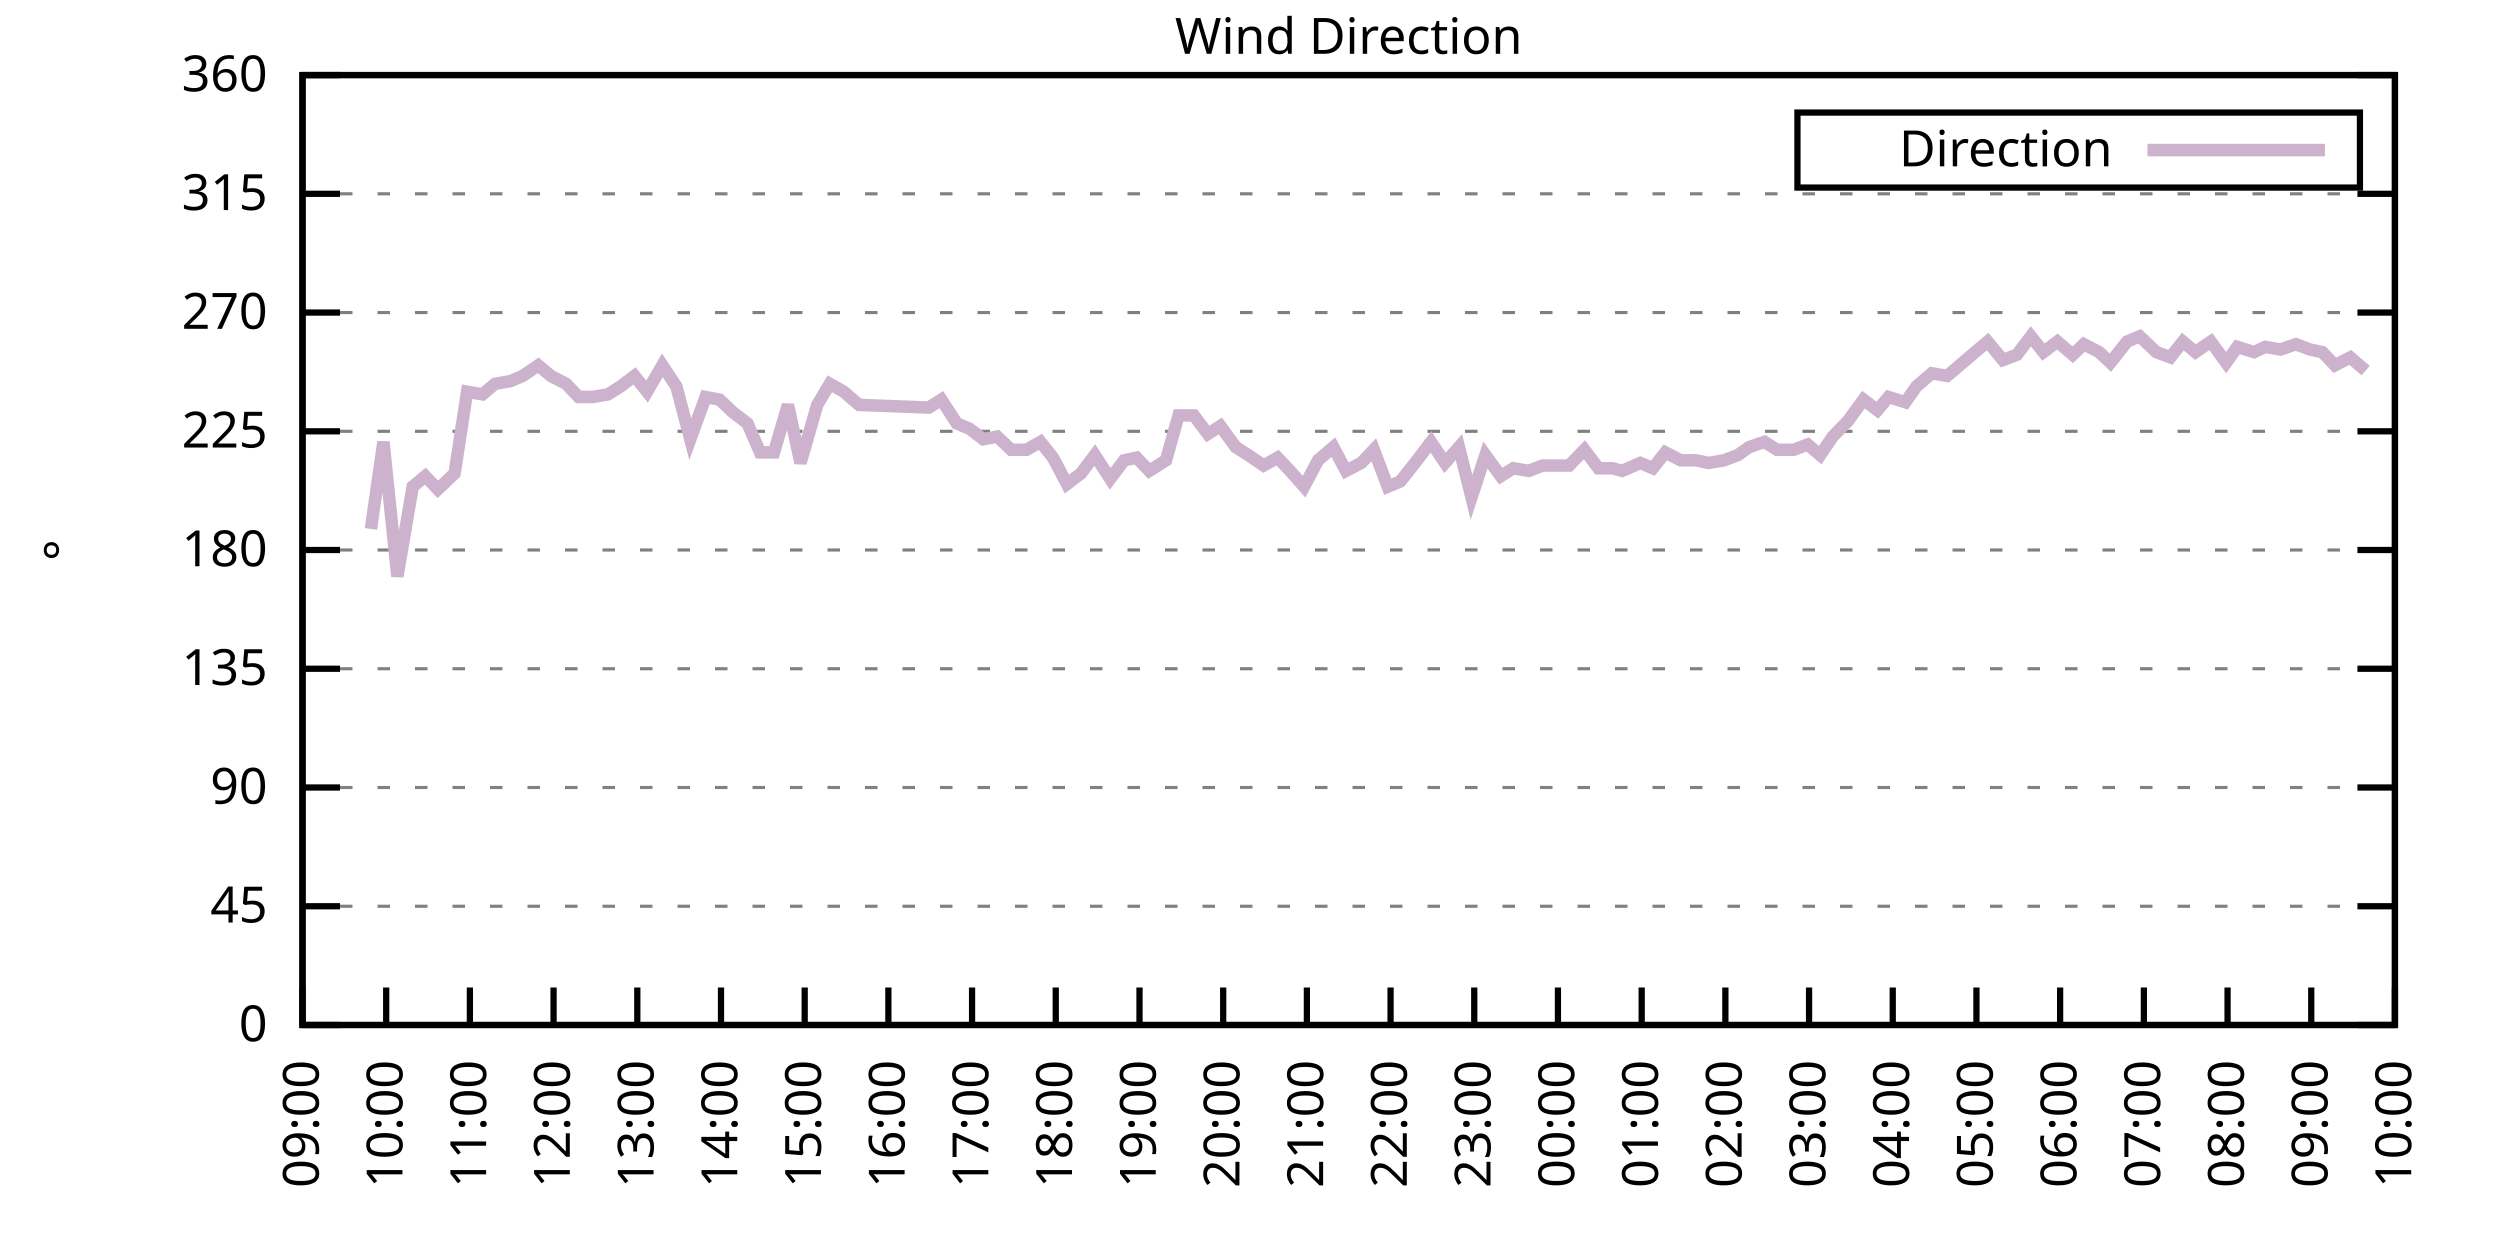
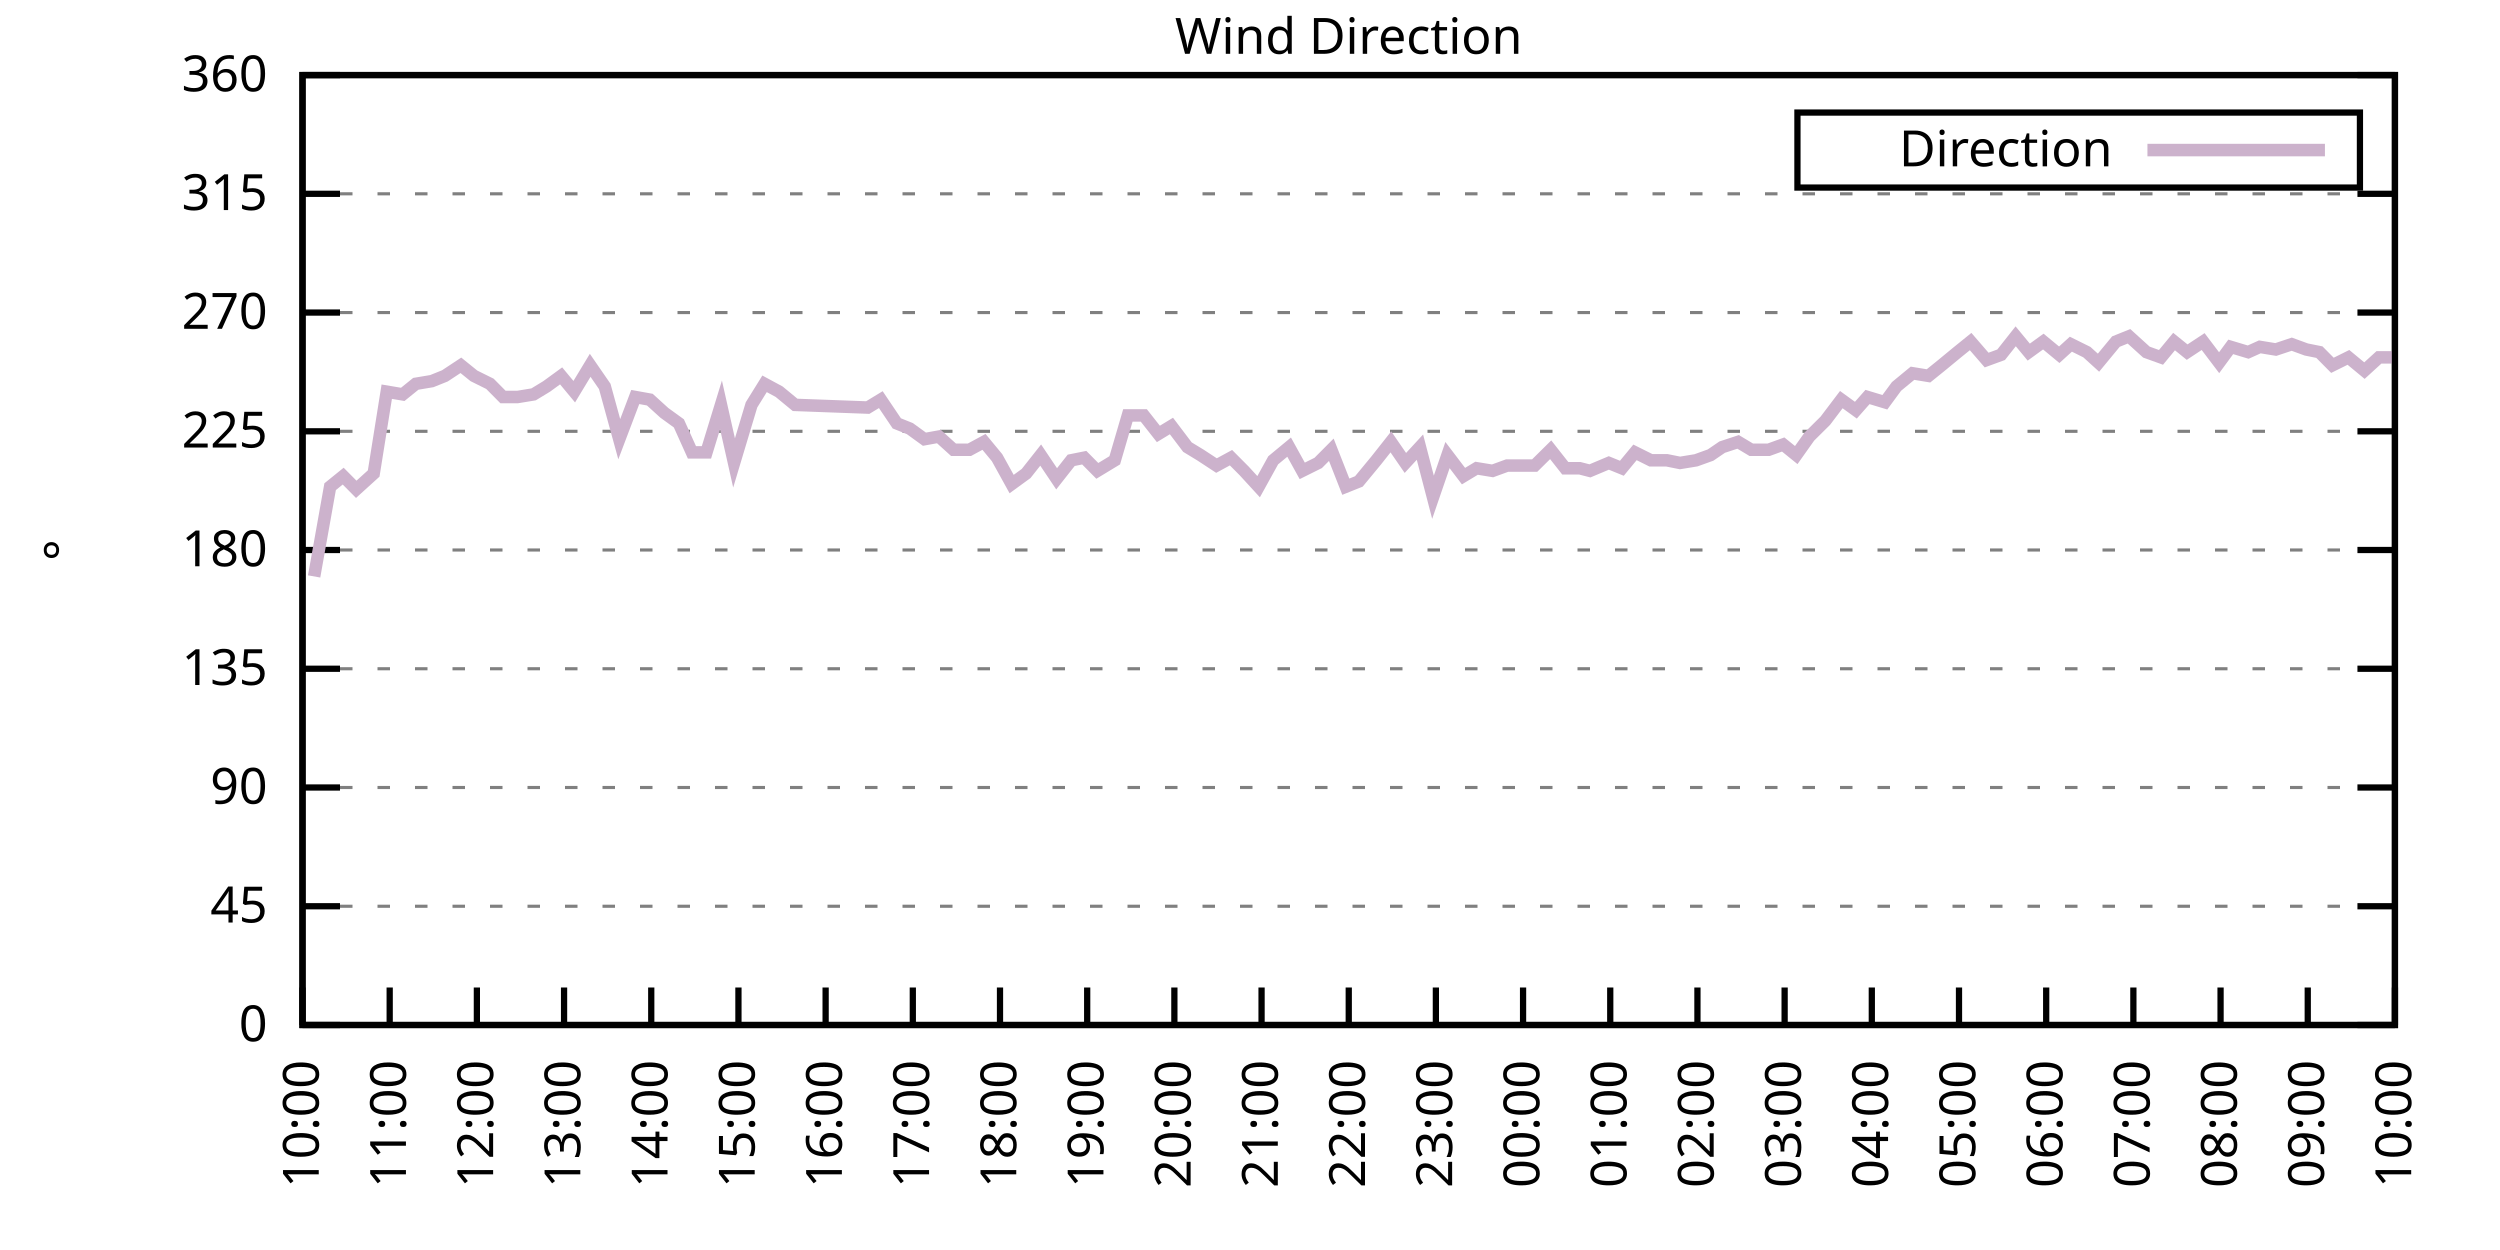
<svg xmlns="http://www.w3.org/2000/svg" xmlns:xlink="http://www.w3.org/1999/xlink" width="400" height="200" viewBox="0 0 400 200">
  <g id="gnuplot_canvas">
    <rect x="0" y="0" width="400" height="200" fill="none" />
    <defs>
      <circle id="gpDot" r="0.5" stroke-width="0.5" stroke="currentColor" />
      <path id="gpPt0" stroke-width="0.333" stroke="currentColor" d="M-1,0 h2 M0,-1 v2" />
      <path id="gpPt1" stroke-width="0.333" stroke="currentColor" d="M-1,-1 L1,1 M1,-1 L-1,1" />
      <path id="gpPt2" stroke-width="0.333" stroke="currentColor" d="M-1,0 L1,0 M0,-1 L0,1 M-1,-1 L1,1 M-1,1 L1,-1" />
      <rect id="gpPt3" stroke-width="0.333" stroke="currentColor" x="-1" y="-1" width="2" height="2" />
      <rect id="gpPt4" stroke-width="0.333" stroke="currentColor" fill="currentColor" x="-1" y="-1" width="2" height="2" />
      <circle id="gpPt5" stroke-width="0.333" stroke="currentColor" cx="0" cy="0" r="1" />
      <use xlink:href="#gpPt5" id="gpPt6" fill="currentColor" stroke="none" />
      <path id="gpPt7" stroke-width="0.333" stroke="currentColor" d="M0,-1.33 L-1.33,0.67 L1.33,0.67 z" />
      <use xlink:href="#gpPt7" id="gpPt8" fill="currentColor" stroke="none" />
      <use xlink:href="#gpPt7" id="gpPt9" stroke="currentColor" transform="rotate(180)" />
      <use xlink:href="#gpPt9" id="gpPt10" fill="currentColor" stroke="none" />
      <use xlink:href="#gpPt3" id="gpPt11" stroke="currentColor" transform="rotate(45)" />
      <use xlink:href="#gpPt11" id="gpPt12" fill="currentColor" stroke="none" />
      <path id="gpPt13" stroke-width="0.333" stroke="currentColor" d="M0,1.330 L1.265,0.411 L0.782,-1.067 L-0.782,-1.076 L-1.265,0.411 z" />
      <use xlink:href="#gpPt13" id="gpPt14" fill="currentColor" stroke="none" />
      <filter id="textbox" filterUnits="objectBoundingBox" x="0" y="0" height="1" width="1">
        <feFlood flood-color="white" flood-opacity="1" result="bgnd" />
        <feComposite in="SourceGraphic" in2="bgnd" operator="atop" />
      </filter>
      <filter id="greybox" filterUnits="objectBoundingBox" x="0" y="0" height="1" width="1">
        <feFlood flood-color="lightgrey" flood-opacity="1" result="grey" />
        <feComposite in="SourceGraphic" in2="grey" operator="atop" />
      </filter>
    </defs>
    <g fill="none" color="white" stroke="currentColor" stroke-width="1.00" stroke-linecap="butt" stroke-linejoin="miter">
</g>
    <g fill="none" color="black" stroke="currentColor" stroke-width="1.00" stroke-linecap="butt" stroke-linejoin="miter">
      <g stroke="none" shape-rendering="crispEdges">
        <polygon fill="rgb(255, 255, 255)" points="48.40,164.00 383.18,164.00 383.18,12.02 48.40,12.02 " />
      </g>
    </g>
    <g fill="none" color="black" stroke="currentColor" stroke-width="1.00" stroke-linecap="butt" stroke-linejoin="miter">
</g>
    <g fill="none" color="black" stroke="black" stroke-width="0.50" stroke-linecap="butt" stroke-linejoin="miter">
</g>
    <g fill="none" color="gray" stroke="currentColor" stroke-width="0.50" stroke-linecap="butt" stroke-linejoin="miter">
      <path stroke="gray" stroke-dasharray="2,4" class="gridline" d="M48.40,164.00 L383.19,164.00  " />
    </g>
    <g fill="none" color="gray" stroke="gray" stroke-width="1.00" stroke-linecap="butt" stroke-linejoin="miter">
</g>
    <g fill="none" color="black" stroke="currentColor" stroke-width="1.00" stroke-linecap="butt" stroke-linejoin="miter">
      <path stroke="black" d="M48.40,164.00 L54.40,164.00 M383.19,164.00 L377.19,164.00  " />
      <g transform="translate(42.80,166.60)" stroke="none" fill="black" font-family="Sans" font-size="8.00" text-anchor="end">
        <text>
          <tspan font-family="Sans"> 0</tspan>
        </text>
      </g>
    </g>
    <g fill="none" color="black" stroke="currentColor" stroke-width="1.00" stroke-linecap="butt" stroke-linejoin="miter">
</g>
    <g fill="none" color="black" stroke="black" stroke-width="0.50" stroke-linecap="butt" stroke-linejoin="miter">
</g>
    <g fill="none" color="gray" stroke="currentColor" stroke-width="0.50" stroke-linecap="butt" stroke-linejoin="miter">
      <path stroke="gray" stroke-dasharray="2,4" class="gridline" d="M48.40,145.00 L383.19,145.00  " />
    </g>
    <g fill="none" color="gray" stroke="gray" stroke-width="1.00" stroke-linecap="butt" stroke-linejoin="miter">
</g>
    <g fill="none" color="black" stroke="currentColor" stroke-width="1.00" stroke-linecap="butt" stroke-linejoin="miter">
      <path stroke="black" d="M48.40,145.00 L54.40,145.00 M383.19,145.00 L377.19,145.00  " />
      <g transform="translate(42.80,147.60)" stroke="none" fill="black" font-family="Sans" font-size="8.00" text-anchor="end">
        <text>
          <tspan font-family="Sans"> 45</tspan>
        </text>
      </g>
    </g>
    <g fill="none" color="black" stroke="currentColor" stroke-width="1.00" stroke-linecap="butt" stroke-linejoin="miter">
</g>
    <g fill="none" color="black" stroke="black" stroke-width="0.50" stroke-linecap="butt" stroke-linejoin="miter">
</g>
    <g fill="none" color="gray" stroke="currentColor" stroke-width="0.50" stroke-linecap="butt" stroke-linejoin="miter">
      <path stroke="gray" stroke-dasharray="2,4" class="gridline" d="M48.40,126.00 L383.19,126.00  " />
    </g>
    <g fill="none" color="gray" stroke="gray" stroke-width="1.00" stroke-linecap="butt" stroke-linejoin="miter">
</g>
    <g fill="none" color="black" stroke="currentColor" stroke-width="1.00" stroke-linecap="butt" stroke-linejoin="miter">
      <path stroke="black" d="M48.40,126.00 L54.40,126.00 M383.19,126.00 L377.19,126.00  " />
      <g transform="translate(42.80,128.60)" stroke="none" fill="black" font-family="Sans" font-size="8.00" text-anchor="end">
        <text>
          <tspan font-family="Sans"> 90</tspan>
        </text>
      </g>
    </g>
    <g fill="none" color="black" stroke="currentColor" stroke-width="1.00" stroke-linecap="butt" stroke-linejoin="miter">
</g>
    <g fill="none" color="black" stroke="black" stroke-width="0.50" stroke-linecap="butt" stroke-linejoin="miter">
</g>
    <g fill="none" color="gray" stroke="currentColor" stroke-width="0.50" stroke-linecap="butt" stroke-linejoin="miter">
      <path stroke="gray" stroke-dasharray="2,4" class="gridline" d="M48.40,107.00 L383.19,107.00  " />
    </g>
    <g fill="none" color="gray" stroke="gray" stroke-width="1.00" stroke-linecap="butt" stroke-linejoin="miter">
</g>
    <g fill="none" color="black" stroke="currentColor" stroke-width="1.00" stroke-linecap="butt" stroke-linejoin="miter">
      <path stroke="black" d="M48.40,107.00 L54.40,107.00 M383.19,107.00 L377.19,107.00  " />
      <g transform="translate(42.80,109.60)" stroke="none" fill="black" font-family="Sans" font-size="8.00" text-anchor="end">
        <text>
          <tspan font-family="Sans"> 135</tspan>
        </text>
      </g>
    </g>
    <g fill="none" color="black" stroke="currentColor" stroke-width="1.00" stroke-linecap="butt" stroke-linejoin="miter">
</g>
    <g fill="none" color="black" stroke="black" stroke-width="0.50" stroke-linecap="butt" stroke-linejoin="miter">
</g>
    <g fill="none" color="gray" stroke="currentColor" stroke-width="0.50" stroke-linecap="butt" stroke-linejoin="miter">
      <path stroke="gray" stroke-dasharray="2,4" class="gridline" d="M48.40,88.00 L383.19,88.00  " />
    </g>
    <g fill="none" color="gray" stroke="gray" stroke-width="1.00" stroke-linecap="butt" stroke-linejoin="miter">
</g>
    <g fill="none" color="black" stroke="currentColor" stroke-width="1.00" stroke-linecap="butt" stroke-linejoin="miter">
      <path stroke="black" d="M48.40,88.00 L54.40,88.00 M383.19,88.00 L377.19,88.00  " />
      <g transform="translate(42.80,90.60)" stroke="none" fill="black" font-family="Sans" font-size="8.00" text-anchor="end">
        <text>
          <tspan font-family="Sans"> 180</tspan>
        </text>
      </g>
    </g>
    <g fill="none" color="black" stroke="currentColor" stroke-width="1.00" stroke-linecap="butt" stroke-linejoin="miter">
</g>
    <g fill="none" color="black" stroke="black" stroke-width="0.50" stroke-linecap="butt" stroke-linejoin="miter">
</g>
    <g fill="none" color="gray" stroke="currentColor" stroke-width="0.50" stroke-linecap="butt" stroke-linejoin="miter">
      <path stroke="gray" stroke-dasharray="2,4" class="gridline" d="M48.40,69.01 L383.19,69.01  " />
    </g>
    <g fill="none" color="gray" stroke="gray" stroke-width="1.00" stroke-linecap="butt" stroke-linejoin="miter">
</g>
    <g fill="none" color="black" stroke="currentColor" stroke-width="1.00" stroke-linecap="butt" stroke-linejoin="miter">
      <path stroke="black" d="M48.40,69.01 L54.40,69.01 M383.19,69.01 L377.19,69.01  " />
      <g transform="translate(42.80,71.61)" stroke="none" fill="black" font-family="Sans" font-size="8.00" text-anchor="end">
        <text>
          <tspan font-family="Sans"> 225</tspan>
        </text>
      </g>
    </g>
    <g fill="none" color="black" stroke="currentColor" stroke-width="1.00" stroke-linecap="butt" stroke-linejoin="miter">
</g>
    <g fill="none" color="black" stroke="black" stroke-width="0.50" stroke-linecap="butt" stroke-linejoin="miter">
</g>
    <g fill="none" color="gray" stroke="currentColor" stroke-width="0.50" stroke-linecap="butt" stroke-linejoin="miter">
      <path stroke="gray" stroke-dasharray="2,4" class="gridline" d="M48.40,50.01 L383.19,50.01  " />
    </g>
    <g fill="none" color="gray" stroke="gray" stroke-width="1.00" stroke-linecap="butt" stroke-linejoin="miter">
</g>
    <g fill="none" color="black" stroke="currentColor" stroke-width="1.00" stroke-linecap="butt" stroke-linejoin="miter">
      <path stroke="black" d="M48.40,50.01 L54.40,50.01 M383.19,50.01 L377.19,50.01  " />
      <g transform="translate(42.80,52.61)" stroke="none" fill="black" font-family="Sans" font-size="8.00" text-anchor="end">
        <text>
          <tspan font-family="Sans"> 270</tspan>
        </text>
      </g>
    </g>
    <g fill="none" color="black" stroke="currentColor" stroke-width="1.00" stroke-linecap="butt" stroke-linejoin="miter">
</g>
    <g fill="none" color="black" stroke="black" stroke-width="0.50" stroke-linecap="butt" stroke-linejoin="miter">
</g>
    <g fill="none" color="gray" stroke="currentColor" stroke-width="0.50" stroke-linecap="butt" stroke-linejoin="miter">
      <path stroke="gray" stroke-dasharray="2,4" class="gridline" d="M48.40,31.01 L383.19,31.01  " />
    </g>
    <g fill="none" color="gray" stroke="gray" stroke-width="1.00" stroke-linecap="butt" stroke-linejoin="miter">
</g>
    <g fill="none" color="black" stroke="currentColor" stroke-width="1.00" stroke-linecap="butt" stroke-linejoin="miter">
      <path stroke="black" d="M48.40,31.01 L54.40,31.01 M383.19,31.01 L377.19,31.01  " />
      <g transform="translate(42.80,33.61)" stroke="none" fill="black" font-family="Sans" font-size="8.00" text-anchor="end">
        <text>
          <tspan font-family="Sans"> 315</tspan>
        </text>
      </g>
    </g>
    <g fill="none" color="black" stroke="currentColor" stroke-width="1.00" stroke-linecap="butt" stroke-linejoin="miter">
</g>
    <g fill="none" color="black" stroke="black" stroke-width="0.50" stroke-linecap="butt" stroke-linejoin="miter">
</g>
    <g fill="none" color="gray" stroke="currentColor" stroke-width="0.50" stroke-linecap="butt" stroke-linejoin="miter">
      <path stroke="gray" stroke-dasharray="2,4" class="gridline" d="M48.40,12.01 L383.19,12.01  " />
    </g>
    <g fill="none" color="gray" stroke="gray" stroke-width="1.00" stroke-linecap="butt" stroke-linejoin="miter">
</g>
    <g fill="none" color="black" stroke="currentColor" stroke-width="1.00" stroke-linecap="butt" stroke-linejoin="miter">
      <path stroke="black" d="M48.40,12.01 L54.40,12.01 M383.19,12.01 L377.19,12.01  " />
      <g transform="translate(42.80,14.61)" stroke="none" fill="black" font-family="Sans" font-size="8.00" text-anchor="end">
        <text>
          <tspan font-family="Sans"> 360</tspan>
        </text>
      </g>
    </g>
    <g fill="none" color="black" stroke="currentColor" stroke-width="1.00" stroke-linecap="butt" stroke-linejoin="miter">
      <path stroke="black" d="M48.40,164.00 L48.40,158.00  " />
      <g transform="translate(51.00,169.60) rotate(270.00)" stroke="none" fill="black" font-family="Sans" font-size="8.00" text-anchor="end">
        <text>
-           <tspan font-family="Sans">09:00</tspan>
-         </text>
-       </g>
-     </g>
-     <g fill="none" color="black" stroke="currentColor" stroke-width="1.00" stroke-linecap="butt" stroke-linejoin="miter">
-       <path stroke="black" d="M61.79,164.00 L61.79,158.00  " />
-       <g transform="translate(64.39,169.60) rotate(270.00)" stroke="none" fill="black" font-family="Sans" font-size="8.00" text-anchor="end">
-         <text>
          <tspan font-family="Sans">10:00</tspan>
        </text>
      </g>
    </g>
    <g fill="none" color="black" stroke="currentColor" stroke-width="1.00" stroke-linecap="butt" stroke-linejoin="miter">
-       <path stroke="black" d="M75.18,164.00 L75.18,158.00  " />
-       <g transform="translate(77.78,169.60) rotate(270.00)" stroke="none" fill="black" font-family="Sans" font-size="8.00" text-anchor="end">
+       <path stroke="black" d="M62.35,164.00 L62.35,158.00  " />
+       <g transform="translate(64.95,169.60) rotate(270.00)" stroke="none" fill="black" font-family="Sans" font-size="8.00" text-anchor="end">
        <text>
          <tspan font-family="Sans">11:00</tspan>
        </text>
      </g>
    </g>
    <g fill="none" color="black" stroke="currentColor" stroke-width="1.00" stroke-linecap="butt" stroke-linejoin="miter">
-       <path stroke="black" d="M88.57,164.00 L88.57,158.00  " />
-       <g transform="translate(91.17,169.60) rotate(270.00)" stroke="none" fill="black" font-family="Sans" font-size="8.00" text-anchor="end">
+       <path stroke="black" d="M76.30,164.00 L76.30,158.00  " />
+       <g transform="translate(78.90,169.60) rotate(270.00)" stroke="none" fill="black" font-family="Sans" font-size="8.00" text-anchor="end">
        <text>
          <tspan font-family="Sans">12:00</tspan>
        </text>
      </g>
    </g>
    <g fill="none" color="black" stroke="currentColor" stroke-width="1.00" stroke-linecap="butt" stroke-linejoin="miter">
-       <path stroke="black" d="M101.97,164.00 L101.97,158.00  " />
-       <g transform="translate(104.57,169.60) rotate(270.00)" stroke="none" fill="black" font-family="Sans" font-size="8.00" text-anchor="end">
+       <path stroke="black" d="M90.25,164.00 L90.25,158.00  " />
+       <g transform="translate(92.85,169.60) rotate(270.00)" stroke="none" fill="black" font-family="Sans" font-size="8.00" text-anchor="end">
        <text>
          <tspan font-family="Sans">13:00</tspan>
        </text>
      </g>
    </g>
    <g fill="none" color="black" stroke="currentColor" stroke-width="1.00" stroke-linecap="butt" stroke-linejoin="miter">
-       <path stroke="black" d="M115.36,164.00 L115.36,158.00  " />
-       <g transform="translate(117.96,169.60) rotate(270.00)" stroke="none" fill="black" font-family="Sans" font-size="8.00" text-anchor="end">
+       <path stroke="black" d="M104.20,164.00 L104.20,158.00  " />
+       <g transform="translate(106.80,169.60) rotate(270.00)" stroke="none" fill="black" font-family="Sans" font-size="8.00" text-anchor="end">
        <text>
          <tspan font-family="Sans">14:00</tspan>
        </text>
      </g>
    </g>
    <g fill="none" color="black" stroke="currentColor" stroke-width="1.00" stroke-linecap="butt" stroke-linejoin="miter">
-       <path stroke="black" d="M128.75,164.00 L128.75,158.00  " />
-       <g transform="translate(131.35,169.60) rotate(270.00)" stroke="none" fill="black" font-family="Sans" font-size="8.00" text-anchor="end">
+       <path stroke="black" d="M118.15,164.00 L118.15,158.00  " />
+       <g transform="translate(120.75,169.60) rotate(270.00)" stroke="none" fill="black" font-family="Sans" font-size="8.00" text-anchor="end">
        <text>
          <tspan font-family="Sans">15:00</tspan>
        </text>
      </g>
    </g>
    <g fill="none" color="black" stroke="currentColor" stroke-width="1.00" stroke-linecap="butt" stroke-linejoin="miter">
-       <path stroke="black" d="M142.14,164.00 L142.14,158.00  " />
-       <g transform="translate(144.74,169.60) rotate(270.00)" stroke="none" fill="black" font-family="Sans" font-size="8.00" text-anchor="end">
+       <path stroke="black" d="M132.10,164.00 L132.10,158.00  " />
+       <g transform="translate(134.70,169.60) rotate(270.00)" stroke="none" fill="black" font-family="Sans" font-size="8.00" text-anchor="end">
        <text>
          <tspan font-family="Sans">16:00</tspan>
        </text>
      </g>
    </g>
    <g fill="none" color="black" stroke="currentColor" stroke-width="1.00" stroke-linecap="butt" stroke-linejoin="miter">
-       <path stroke="black" d="M155.53,164.00 L155.53,158.00  " />
-       <g transform="translate(158.13,169.60) rotate(270.00)" stroke="none" fill="black" font-family="Sans" font-size="8.00" text-anchor="end">
+       <path stroke="black" d="M146.05,164.00 L146.05,158.00  " />
+       <g transform="translate(148.65,169.60) rotate(270.00)" stroke="none" fill="black" font-family="Sans" font-size="8.00" text-anchor="end">
        <text>
          <tspan font-family="Sans">17:00</tspan>
        </text>
      </g>
    </g>
    <g fill="none" color="black" stroke="currentColor" stroke-width="1.00" stroke-linecap="butt" stroke-linejoin="miter">
-       <path stroke="black" d="M168.92,164.00 L168.92,158.00  " />
-       <g transform="translate(171.52,169.60) rotate(270.00)" stroke="none" fill="black" font-family="Sans" font-size="8.00" text-anchor="end">
+       <path stroke="black" d="M160.00,164.00 L160.00,158.00  " />
+       <g transform="translate(162.60,169.60) rotate(270.00)" stroke="none" fill="black" font-family="Sans" font-size="8.00" text-anchor="end">
        <text>
          <tspan font-family="Sans">18:00</tspan>
        </text>
      </g>
    </g>
    <g fill="none" color="black" stroke="currentColor" stroke-width="1.00" stroke-linecap="butt" stroke-linejoin="miter">
-       <path stroke="black" d="M182.32,164.00 L182.32,158.00  " />
-       <g transform="translate(184.92,169.60) rotate(270.00)" stroke="none" fill="black" font-family="Sans" font-size="8.00" text-anchor="end">
+       <path stroke="black" d="M173.95,164.00 L173.95,158.00  " />
+       <g transform="translate(176.55,169.60) rotate(270.00)" stroke="none" fill="black" font-family="Sans" font-size="8.00" text-anchor="end">
        <text>
          <tspan font-family="Sans">19:00</tspan>
        </text>
      </g>
    </g>
    <g fill="none" color="black" stroke="currentColor" stroke-width="1.00" stroke-linecap="butt" stroke-linejoin="miter">
-       <path stroke="black" d="M195.71,164.00 L195.71,158.00  " />
-       <g transform="translate(198.31,169.60) rotate(270.00)" stroke="none" fill="black" font-family="Sans" font-size="8.00" text-anchor="end">
+       <path stroke="black" d="M187.90,164.00 L187.90,158.00  " />
+       <g transform="translate(190.50,169.60) rotate(270.00)" stroke="none" fill="black" font-family="Sans" font-size="8.00" text-anchor="end">
        <text>
          <tspan font-family="Sans">20:00</tspan>
        </text>
      </g>
    </g>
    <g fill="none" color="black" stroke="currentColor" stroke-width="1.00" stroke-linecap="butt" stroke-linejoin="miter">
-       <path stroke="black" d="M209.10,164.00 L209.10,158.00  " />
-       <g transform="translate(211.70,169.60) rotate(270.00)" stroke="none" fill="black" font-family="Sans" font-size="8.00" text-anchor="end">
+       <path stroke="black" d="M201.85,164.00 L201.85,158.00  " />
+       <g transform="translate(204.45,169.60) rotate(270.00)" stroke="none" fill="black" font-family="Sans" font-size="8.00" text-anchor="end">
        <text>
          <tspan font-family="Sans">21:00</tspan>
        </text>
      </g>
    </g>
    <g fill="none" color="black" stroke="currentColor" stroke-width="1.00" stroke-linecap="butt" stroke-linejoin="miter">
-       <path stroke="black" d="M222.49,164.00 L222.49,158.00  " />
-       <g transform="translate(225.09,169.60) rotate(270.00)" stroke="none" fill="black" font-family="Sans" font-size="8.00" text-anchor="end">
+       <path stroke="black" d="M215.80,164.00 L215.80,158.00  " />
+       <g transform="translate(218.40,169.60) rotate(270.00)" stroke="none" fill="black" font-family="Sans" font-size="8.00" text-anchor="end">
        <text>
          <tspan font-family="Sans">22:00</tspan>
        </text>
      </g>
    </g>
    <g fill="none" color="black" stroke="currentColor" stroke-width="1.00" stroke-linecap="butt" stroke-linejoin="miter">
-       <path stroke="black" d="M235.88,164.00 L235.88,158.00  " />
-       <g transform="translate(238.48,169.60) rotate(270.00)" stroke="none" fill="black" font-family="Sans" font-size="8.00" text-anchor="end">
+       <path stroke="black" d="M229.74,164.00 L229.74,158.00  " />
+       <g transform="translate(232.34,169.60) rotate(270.00)" stroke="none" fill="black" font-family="Sans" font-size="8.00" text-anchor="end">
        <text>
          <tspan font-family="Sans">23:00</tspan>
        </text>
      </g>
    </g>
    <g fill="none" color="black" stroke="currentColor" stroke-width="1.00" stroke-linecap="butt" stroke-linejoin="miter">
-       <path stroke="black" d="M249.27,164.00 L249.27,158.00  " />
-       <g transform="translate(251.87,169.60) rotate(270.00)" stroke="none" fill="black" font-family="Sans" font-size="8.00" text-anchor="end">
+       <path stroke="black" d="M243.69,164.00 L243.69,158.00  " />
+       <g transform="translate(246.29,169.60) rotate(270.00)" stroke="none" fill="black" font-family="Sans" font-size="8.00" text-anchor="end">
        <text>
          <tspan font-family="Sans">00:00</tspan>
        </text>
      </g>
    </g>
    <g fill="none" color="black" stroke="currentColor" stroke-width="1.00" stroke-linecap="butt" stroke-linejoin="miter">
-       <path stroke="black" d="M262.67,164.00 L262.67,158.00  " />
-       <g transform="translate(265.27,169.60) rotate(270.00)" stroke="none" fill="black" font-family="Sans" font-size="8.00" text-anchor="end">
+       <path stroke="black" d="M257.64,164.00 L257.64,158.00  " />
+       <g transform="translate(260.24,169.60) rotate(270.00)" stroke="none" fill="black" font-family="Sans" font-size="8.00" text-anchor="end">
        <text>
          <tspan font-family="Sans">01:00</tspan>
        </text>
      </g>
    </g>
    <g fill="none" color="black" stroke="currentColor" stroke-width="1.00" stroke-linecap="butt" stroke-linejoin="miter">
-       <path stroke="black" d="M276.06,164.00 L276.06,158.00  " />
-       <g transform="translate(278.66,169.60) rotate(270.00)" stroke="none" fill="black" font-family="Sans" font-size="8.00" text-anchor="end">
+       <path stroke="black" d="M271.59,164.00 L271.59,158.00  " />
+       <g transform="translate(274.19,169.60) rotate(270.00)" stroke="none" fill="black" font-family="Sans" font-size="8.00" text-anchor="end">
        <text>
          <tspan font-family="Sans">02:00</tspan>
        </text>
      </g>
    </g>
    <g fill="none" color="black" stroke="currentColor" stroke-width="1.00" stroke-linecap="butt" stroke-linejoin="miter">
-       <path stroke="black" d="M289.45,164.00 L289.45,158.00  " />
-       <g transform="translate(292.05,169.60) rotate(270.00)" stroke="none" fill="black" font-family="Sans" font-size="8.00" text-anchor="end">
+       <path stroke="black" d="M285.54,164.00 L285.54,158.00  " />
+       <g transform="translate(288.14,169.60) rotate(270.00)" stroke="none" fill="black" font-family="Sans" font-size="8.00" text-anchor="end">
        <text>
          <tspan font-family="Sans">03:00</tspan>
        </text>
      </g>
    </g>
    <g fill="none" color="black" stroke="currentColor" stroke-width="1.00" stroke-linecap="butt" stroke-linejoin="miter">
-       <path stroke="black" d="M302.84,164.00 L302.84,158.00  " />
-       <g transform="translate(305.44,169.60) rotate(270.00)" stroke="none" fill="black" font-family="Sans" font-size="8.00" text-anchor="end">
+       <path stroke="black" d="M299.49,164.00 L299.49,158.00  " />
+       <g transform="translate(302.09,169.60) rotate(270.00)" stroke="none" fill="black" font-family="Sans" font-size="8.00" text-anchor="end">
        <text>
          <tspan font-family="Sans">04:00</tspan>
        </text>
      </g>
    </g>
    <g fill="none" color="black" stroke="currentColor" stroke-width="1.00" stroke-linecap="butt" stroke-linejoin="miter">
-       <path stroke="black" d="M316.23,164.00 L316.23,158.00  " />
-       <g transform="translate(318.83,169.60) rotate(270.00)" stroke="none" fill="black" font-family="Sans" font-size="8.00" text-anchor="end">
+       <path stroke="black" d="M313.44,164.00 L313.44,158.00  " />
+       <g transform="translate(316.04,169.60) rotate(270.00)" stroke="none" fill="black" font-family="Sans" font-size="8.00" text-anchor="end">
        <text>
          <tspan font-family="Sans">05:00</tspan>
        </text>
      </g>
    </g>
    <g fill="none" color="black" stroke="currentColor" stroke-width="1.00" stroke-linecap="butt" stroke-linejoin="miter">
-       <path stroke="black" d="M329.62,164.00 L329.62,158.00  " />
-       <g transform="translate(332.22,169.60) rotate(270.00)" stroke="none" fill="black" font-family="Sans" font-size="8.00" text-anchor="end">
+       <path stroke="black" d="M327.39,164.00 L327.39,158.00  " />
+       <g transform="translate(329.99,169.60) rotate(270.00)" stroke="none" fill="black" font-family="Sans" font-size="8.00" text-anchor="end">
        <text>
          <tspan font-family="Sans">06:00</tspan>
        </text>
      </g>
    </g>
    <g fill="none" color="black" stroke="currentColor" stroke-width="1.00" stroke-linecap="butt" stroke-linejoin="miter">
-       <path stroke="black" d="M343.02,164.00 L343.02,158.00  " />
-       <g transform="translate(345.62,169.60) rotate(270.00)" stroke="none" fill="black" font-family="Sans" font-size="8.00" text-anchor="end">
+       <path stroke="black" d="M341.34,164.00 L341.34,158.00  " />
+       <g transform="translate(343.94,169.60) rotate(270.00)" stroke="none" fill="black" font-family="Sans" font-size="8.00" text-anchor="end">
        <text>
          <tspan font-family="Sans">07:00</tspan>
        </text>
      </g>
    </g>
    <g fill="none" color="black" stroke="currentColor" stroke-width="1.00" stroke-linecap="butt" stroke-linejoin="miter">
-       <path stroke="black" d="M356.41,164.00 L356.41,158.00  " />
-       <g transform="translate(359.01,169.60) rotate(270.00)" stroke="none" fill="black" font-family="Sans" font-size="8.00" text-anchor="end">
+       <path stroke="black" d="M355.29,164.00 L355.29,158.00  " />
+       <g transform="translate(357.89,169.60) rotate(270.00)" stroke="none" fill="black" font-family="Sans" font-size="8.00" text-anchor="end">
        <text>
          <tspan font-family="Sans">08:00</tspan>
        </text>
      </g>
    </g>
    <g fill="none" color="black" stroke="currentColor" stroke-width="1.00" stroke-linecap="butt" stroke-linejoin="miter">
-       <path stroke="black" d="M369.80,164.00 L369.80,158.00  " />
-       <g transform="translate(372.40,169.60) rotate(270.00)" stroke="none" fill="black" font-family="Sans" font-size="8.00" text-anchor="end">
+       <path stroke="black" d="M369.24,164.00 L369.24,158.00  " />
+       <g transform="translate(371.84,169.60) rotate(270.00)" stroke="none" fill="black" font-family="Sans" font-size="8.00" text-anchor="end">
        <text>
          <tspan font-family="Sans">09:00</tspan>
        </text>
      </g>
    </g>
    <g fill="none" color="black" stroke="currentColor" stroke-width="1.00" stroke-linecap="butt" stroke-linejoin="miter">
      <path stroke="black" d="M383.19,164.00 L383.19,158.00  " />
      <g transform="translate(385.79,169.60) rotate(270.00)" stroke="none" fill="black" font-family="Sans" font-size="8.00" text-anchor="end">
        <text>
          <tspan font-family="Sans">10:00</tspan>
        </text>
      </g>
    </g>
    <g fill="none" color="black" stroke="currentColor" stroke-width="1.00" stroke-linecap="butt" stroke-linejoin="miter">
</g>
    <g fill="none" color="black" stroke="currentColor" stroke-width="1.00" stroke-linecap="butt" stroke-linejoin="miter">
      <path stroke="black" d="M48.40,12.01 L48.40,164.00 L383.19,164.00 L383.19,12.01 L48.40,12.01 Z  " />
    </g>
    <g fill="none" color="black" stroke="currentColor" stroke-width="1.00" stroke-linecap="butt" stroke-linejoin="miter">
</g>
    <g fill="none" color="black" stroke="currentColor" stroke-width="1.00" stroke-linecap="butt" stroke-linejoin="miter">
      <path stroke="black" d="M287.59,30.01 L287.59,18.01 L377.59,18.01 L377.59,30.01 L287.59,30.01 Z  " />
    </g>
    <g id="Wind_direction_plot_1">
      <g fill="none" color="white" stroke="black" stroke-width="2.00" stroke-linecap="butt" stroke-linejoin="miter">
</g>
      <g fill="none" color="black" stroke="currentColor" stroke-width="2.00" stroke-linecap="butt" stroke-linejoin="miter">
        <g transform="translate(337.99,26.61)" stroke="none" fill="black" font-family="Sans" font-size="8.00" text-anchor="end">
          <text>
            <tspan font-family="Sans">Direction</tspan>
          </text>
        </g>
      </g>
      <g fill="none" color="black" stroke="currentColor" stroke-width="2.00" stroke-linecap="butt" stroke-linejoin="miter">
-         <path stroke="rgb(204, 178, 204)" d="M343.59,24.01 L371.99,24.01 M59.34,84.63 L61.35,70.70 L63.58,92.23 L66.03,77.87 L68.04,76.18 L70.05,78.29   L72.73,75.76 L74.74,62.67 L77.19,63.10 L79.20,61.41 L81.66,60.98 L83.66,60.14 L86.12,58.45 L88.13,60.14   L90.58,61.41 L92.59,63.52 L94.82,63.52 L97.28,63.10 L99.29,61.83 L101.52,60.14 L103.53,62.67 L105.98,58.45   L108.22,61.83 L110.45,70.27 L112.90,63.52 L115.13,63.94 L117.37,66.05 L119.60,67.74 L121.61,72.38 L123.84,72.38   L126.07,64.78 L128.08,74.07 L130.76,64.78 L132.77,61.41 L135.00,62.67 L137.45,64.78 L148.61,65.21 L150.62,63.94   L153.08,67.74 L155.09,68.58 L157.32,70.27 L159.55,69.85 L161.78,71.96 L164.24,71.96 L166.47,70.70 L168.48,73.23   L170.71,77.45 L172.94,75.76 L175.17,72.81 L177.63,76.61 L179.86,73.65 L181.87,73.23 L183.88,75.34 L186.56,73.65   L188.57,66.47 L191.02,66.47 L193.25,69.43 L195.26,68.16 L197.72,71.54 L199.73,72.81 L202.18,74.49 L204.41,73.23   L206.42,75.34 L208.65,77.87 L210.88,73.65 L213.34,71.54 L215.35,75.34 L217.80,74.07 L219.81,71.96 L222.04,77.87   L224.05,77.03 L226.73,73.65 L228.96,70.70 L231.20,74.07 L233.43,71.54 L235.44,79.56 L237.67,72.81 L240.12,76.18   L242.13,74.92 L244.59,75.34 L246.82,74.49 L249.05,74.49 L251.06,74.49 L253.51,71.96 L255.75,74.92 L257.98,74.92   L259.54,75.34 L262.44,74.07 L264.45,74.92 L266.46,72.38 L268.92,73.65 L271.37,73.65 L273.38,74.07 L275.83,73.65   L278.07,72.81 L279.85,71.54 L282.31,70.70 L284.32,71.96 L286.99,71.96 L289.23,71.12 L291.23,72.81 L293.24,69.85   L295.70,67.32 L298.15,63.94 L300.39,65.63 L302.17,63.52 L304.85,64.36 L306.63,61.83 L309.09,59.72 L311.54,60.14   L313.55,58.45 L316.01,56.34 L318.02,54.65 L320.47,57.61 L322.70,56.76 L324.94,53.81 L326.95,56.34 L329.18,54.65   L331.63,56.76 L333.42,55.07 L335.87,56.34 L337.66,58.03 L340.34,54.65 L342.35,53.81 L345.02,56.34 L347.26,57.18   L349.26,54.65 L351.27,56.34 L353.73,54.65 L356.18,58.03 L357.97,55.50 L360.65,56.34 L362.43,55.50 L364.89,55.92   L367.34,55.07 L369.58,55.92 L371.58,56.34 L373.59,58.45 L376.05,57.18 L378.50,59.30  " />
+         <path stroke="rgb(204, 178, 204)" d="M343.59,24.01 L371.99,24.01 M50.26,92.23 L52.82,77.87 L54.91,76.18 L57.00,78.29 L59.79,75.76 L61.88,62.67   L64.44,63.10 L66.53,61.41 L69.09,60.98 L71.18,60.14 L73.74,58.45 L75.83,60.14 L78.39,61.41 L80.48,63.52   L82.81,63.52 L85.37,63.10 L87.46,61.83 L89.78,60.14 L91.88,62.67 L94.43,58.45 L96.76,61.83 L99.08,70.27   L101.64,63.52 L103.97,63.94 L106.29,66.05 L108.62,67.74 L110.71,72.38 L113.03,72.38 L115.36,64.78 L117.45,74.07   L120.24,64.78 L122.33,61.41 L124.66,62.67 L127.22,64.78 L138.84,65.21 L140.93,63.94 L143.49,67.74 L145.58,68.58   L147.91,70.27 L150.23,69.85 L152.56,71.96 L155.11,71.96 L157.44,70.70 L159.53,73.23 L161.86,77.45 L164.18,75.76   L166.51,72.81 L169.06,76.61 L171.39,73.65 L173.48,73.23 L175.57,75.34 L178.36,73.65 L180.46,66.47 L183.01,66.47   L185.34,69.43 L187.43,68.16 L189.99,71.54 L192.08,72.81 L194.64,74.49 L196.96,73.23 L199.06,75.34 L201.38,77.87   L203.71,73.65 L206.26,71.54 L208.36,75.34 L210.91,74.07 L213.01,71.96 L215.33,77.87 L217.42,77.03 L220.21,73.65   L222.54,70.70 L224.86,74.07 L227.19,71.54 L229.28,79.56 L231.60,72.81 L234.16,76.18 L236.25,74.92 L238.81,75.34   L241.14,74.49 L243.46,74.49 L245.55,74.49 L248.11,71.96 L250.44,74.92 L252.76,74.92 L254.39,75.34 L257.41,74.07   L259.50,74.92 L261.60,72.38 L264.15,73.65 L266.71,73.65 L268.80,74.07 L271.36,73.65 L273.69,72.81 L275.55,71.54   L278.10,70.70 L280.20,71.96 L282.99,71.96 L285.31,71.12 L287.40,72.81 L289.50,69.85 L292.05,67.32 L294.61,63.94   L296.94,65.63 L298.80,63.52 L301.58,64.36 L303.44,61.83 L306.00,59.72 L308.56,60.14 L310.65,58.45 L313.21,56.34   L315.30,54.65 L317.86,57.61 L320.18,56.76 L322.51,53.81 L324.60,56.34 L326.93,54.65 L329.48,56.76 L331.34,55.07   L333.90,56.34 L335.76,58.03 L338.55,54.65 L340.64,53.81 L343.43,56.34 L345.76,57.18 L347.85,54.65 L349.94,56.34   L352.50,54.65 L355.06,58.03 L356.92,55.50 L359.71,56.34 L361.57,55.50 L364.13,55.92 L366.68,55.07 L369.01,55.92   L371.10,56.34 L373.19,58.45 L375.75,57.18 L378.31,59.30 L380.63,57.18 L382.96,57.18  " />
      </g>
    </g>
    <g fill="none" color="black" stroke="currentColor" stroke-width="2.00" stroke-linecap="butt" stroke-linejoin="miter">
</g>
    <g fill="none" color="black" stroke="black" stroke-width="1.00" stroke-linecap="butt" stroke-linejoin="miter">
</g>
    <g fill="none" color="black" stroke="currentColor" stroke-width="1.00" stroke-linecap="butt" stroke-linejoin="miter">
      <path stroke="black" d="M48.40,12.01 L48.40,164.00 L383.19,164.00 L383.19,12.01 L48.40,12.01 Z  " />
      <g transform="translate(12.80,88.01) rotate(270.00)" stroke="none" fill="black" font-family="Sans" font-size="8.00" text-anchor="middle">
        <text>
          <tspan font-family="Sans">°</tspan>
        </text>
      </g>
    </g>
    <g fill="none" color="black" stroke="currentColor" stroke-width="1.00" stroke-linecap="butt" stroke-linejoin="miter">
</g>
    <g fill="none" color="black" stroke="currentColor" stroke-width="1.00" stroke-linecap="butt" stroke-linejoin="miter">
      <g transform="translate(215.79,8.61)" stroke="none" fill="black" font-family="Sans" font-size="8.00" text-anchor="middle">
        <text>
          <tspan font-family="Sans">Wind Direction</tspan>
        </text>
      </g>
    </g>
    <g fill="none" color="black" stroke="currentColor" stroke-width="1.00" stroke-linecap="butt" stroke-linejoin="miter">
</g>
  </g>
</svg>
